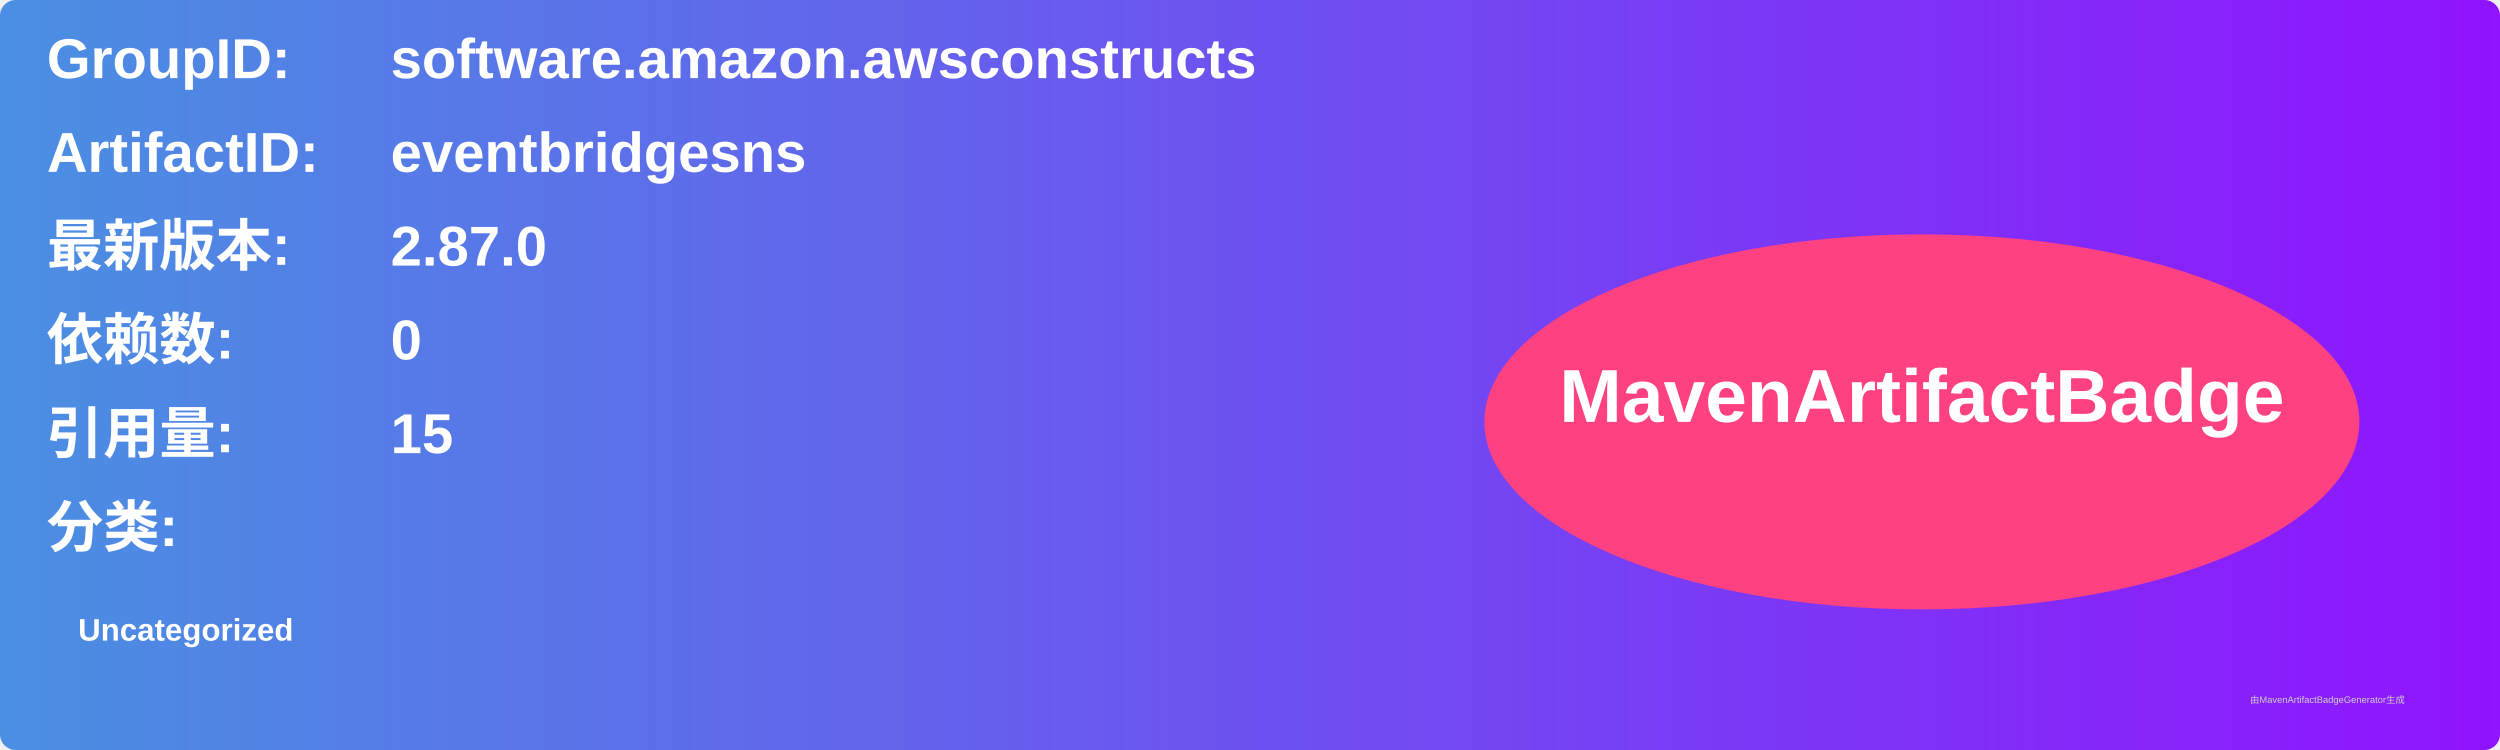
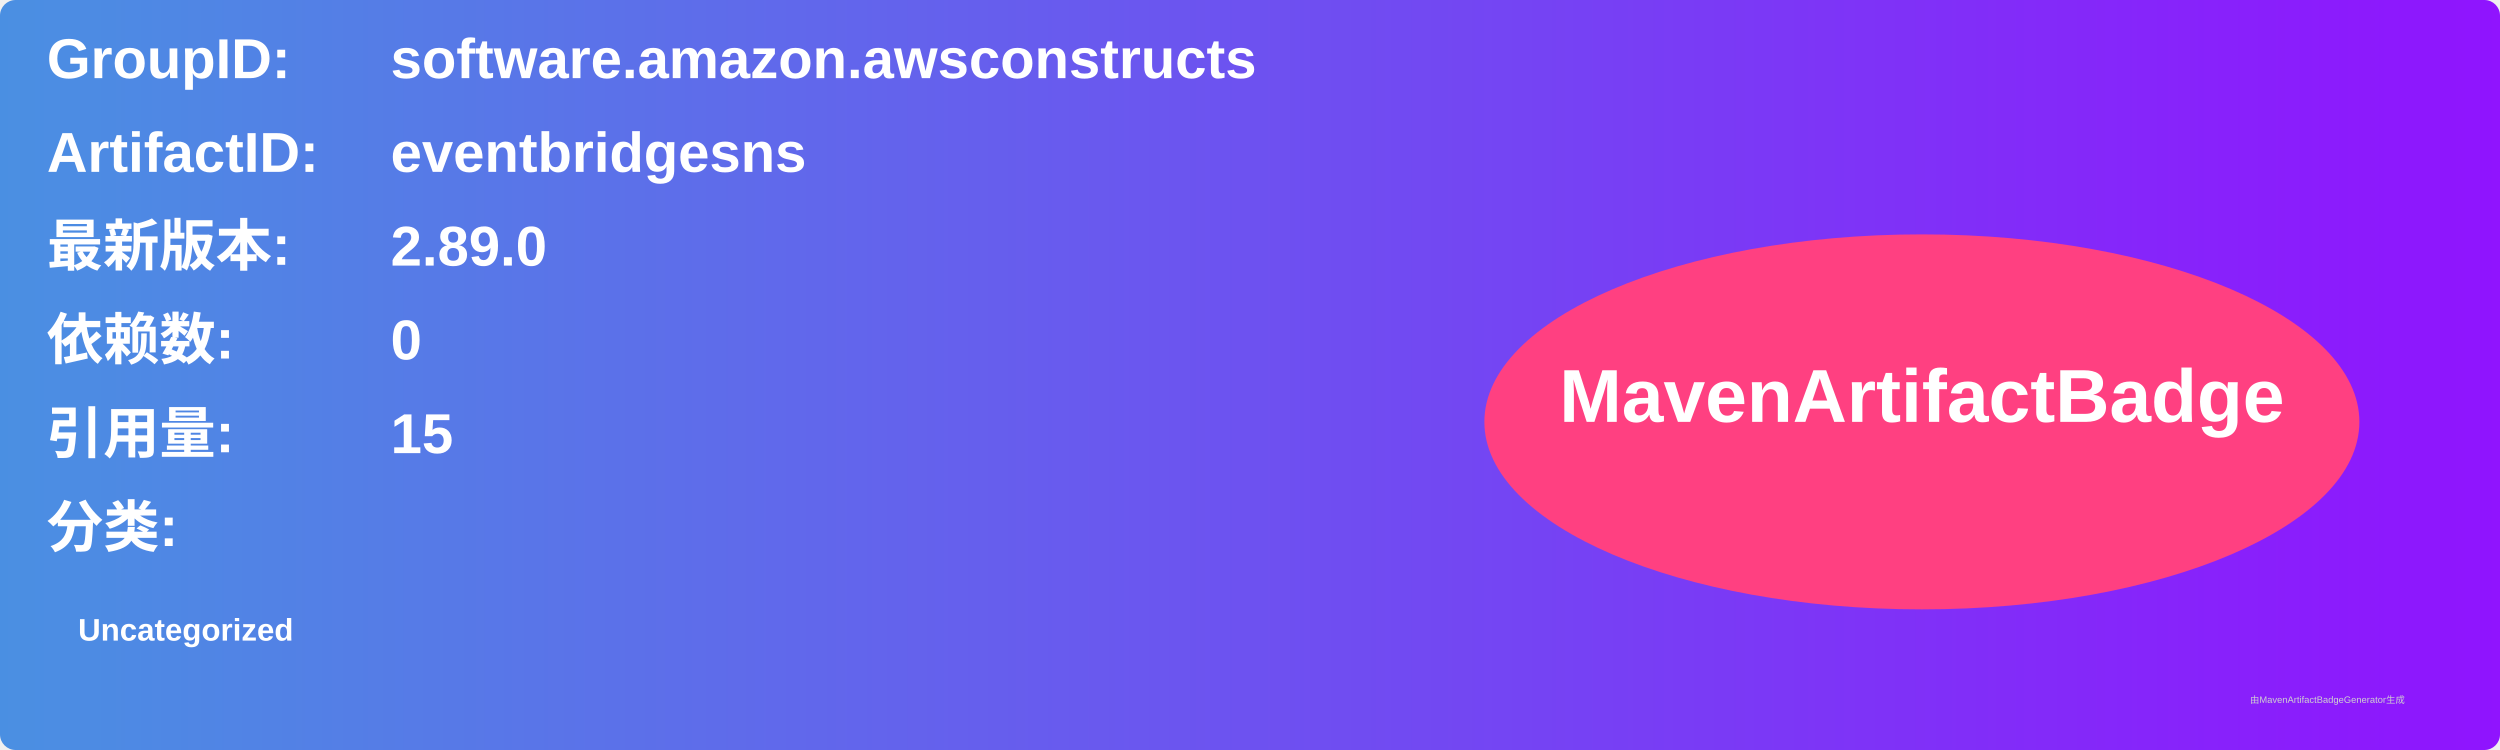
<svg xmlns="http://www.w3.org/2000/svg" width="800" height="240" viewBox="0 0 800 240">
  <linearGradient id="grad" x1="0%" y1="0%" x2="100%" y2="0%">
    <stop offset="0%" stop-color="#4a90e2" />
    <stop offset="100%" stop-color="#9013fe" />
  </linearGradient>
  <rect width="100%" height="100%" rx="5" ry="5" fill="url(#grad)" />
  <g transform="translate(15, 15)">
    <text x="0" y="10" font-family="Arial" font-size="18" fill="white" font-weight="bold" width="260">GroupID:</text>
    <text x="110" y="10" font-family="Arial" font-size="18" fill="white" font-weight="bold" width="460">software.amazon.awsconstructs</text>
    <text x="0" y="40" font-family="Arial" font-size="18" fill="white" font-weight="bold" width="260">ArtifactID:</text>
    <text x="110" y="40" font-family="Arial" font-size="18" fill="white" font-weight="bold" width="460">eventbridgesns</text>
    <text x="0" y="70" font-family="Arial" font-size="18" fill="white" font-weight="bold">最新版本:</text>
    <text x="110" y="70" font-family="Arial" font-size="18" fill="white" font-weight="bold">
-       <tspan font-weight="bold">2.87.0</tspan>
+       <tspan font-weight="bold">2.89.0</tspan>
    </text>
    <text x="0" y="100" font-family="Arial" font-size="18" fill="white" font-weight="bold">依赖数: </text>
    <text x="110" y="100" font-family="Arial" font-size="18" fill="white">
      <tspan font-weight="bold">0</tspan>
    </text>
    <text x="0" y="130" font-family="Arial" font-size="18" fill="white" font-weight="bold">引用量: </text>
    <text x="110" y="130" font-family="Arial" font-size="18" fill="white">
      <tspan font-weight="bold">15</tspan>
    </text>
    <text x="0" y="160" font-family="Arial" font-size="18" fill="white" font-weight="bold">分类:</text>
    <text x="10" y="190" font-family="Arial" font-size="10" fill="white">
      <tspan font-weight="bold">Uncategorized</tspan>
    </text>
    <ellipse cx="600" cy="120" rx="140" ry="60" fill="#ff4081" />
    <text x="600" y="120" text-anchor="middle" font-family="Arial" font-size="24" fill="white" font-weight="bold">MavenArtifactBadge</text>
  </g>
  <text x="720" y="225" font-family="Arial" font-size="3" fill="#d0d0d0">由MavenArtifactBadgeGenerator生成</text>
</svg>
